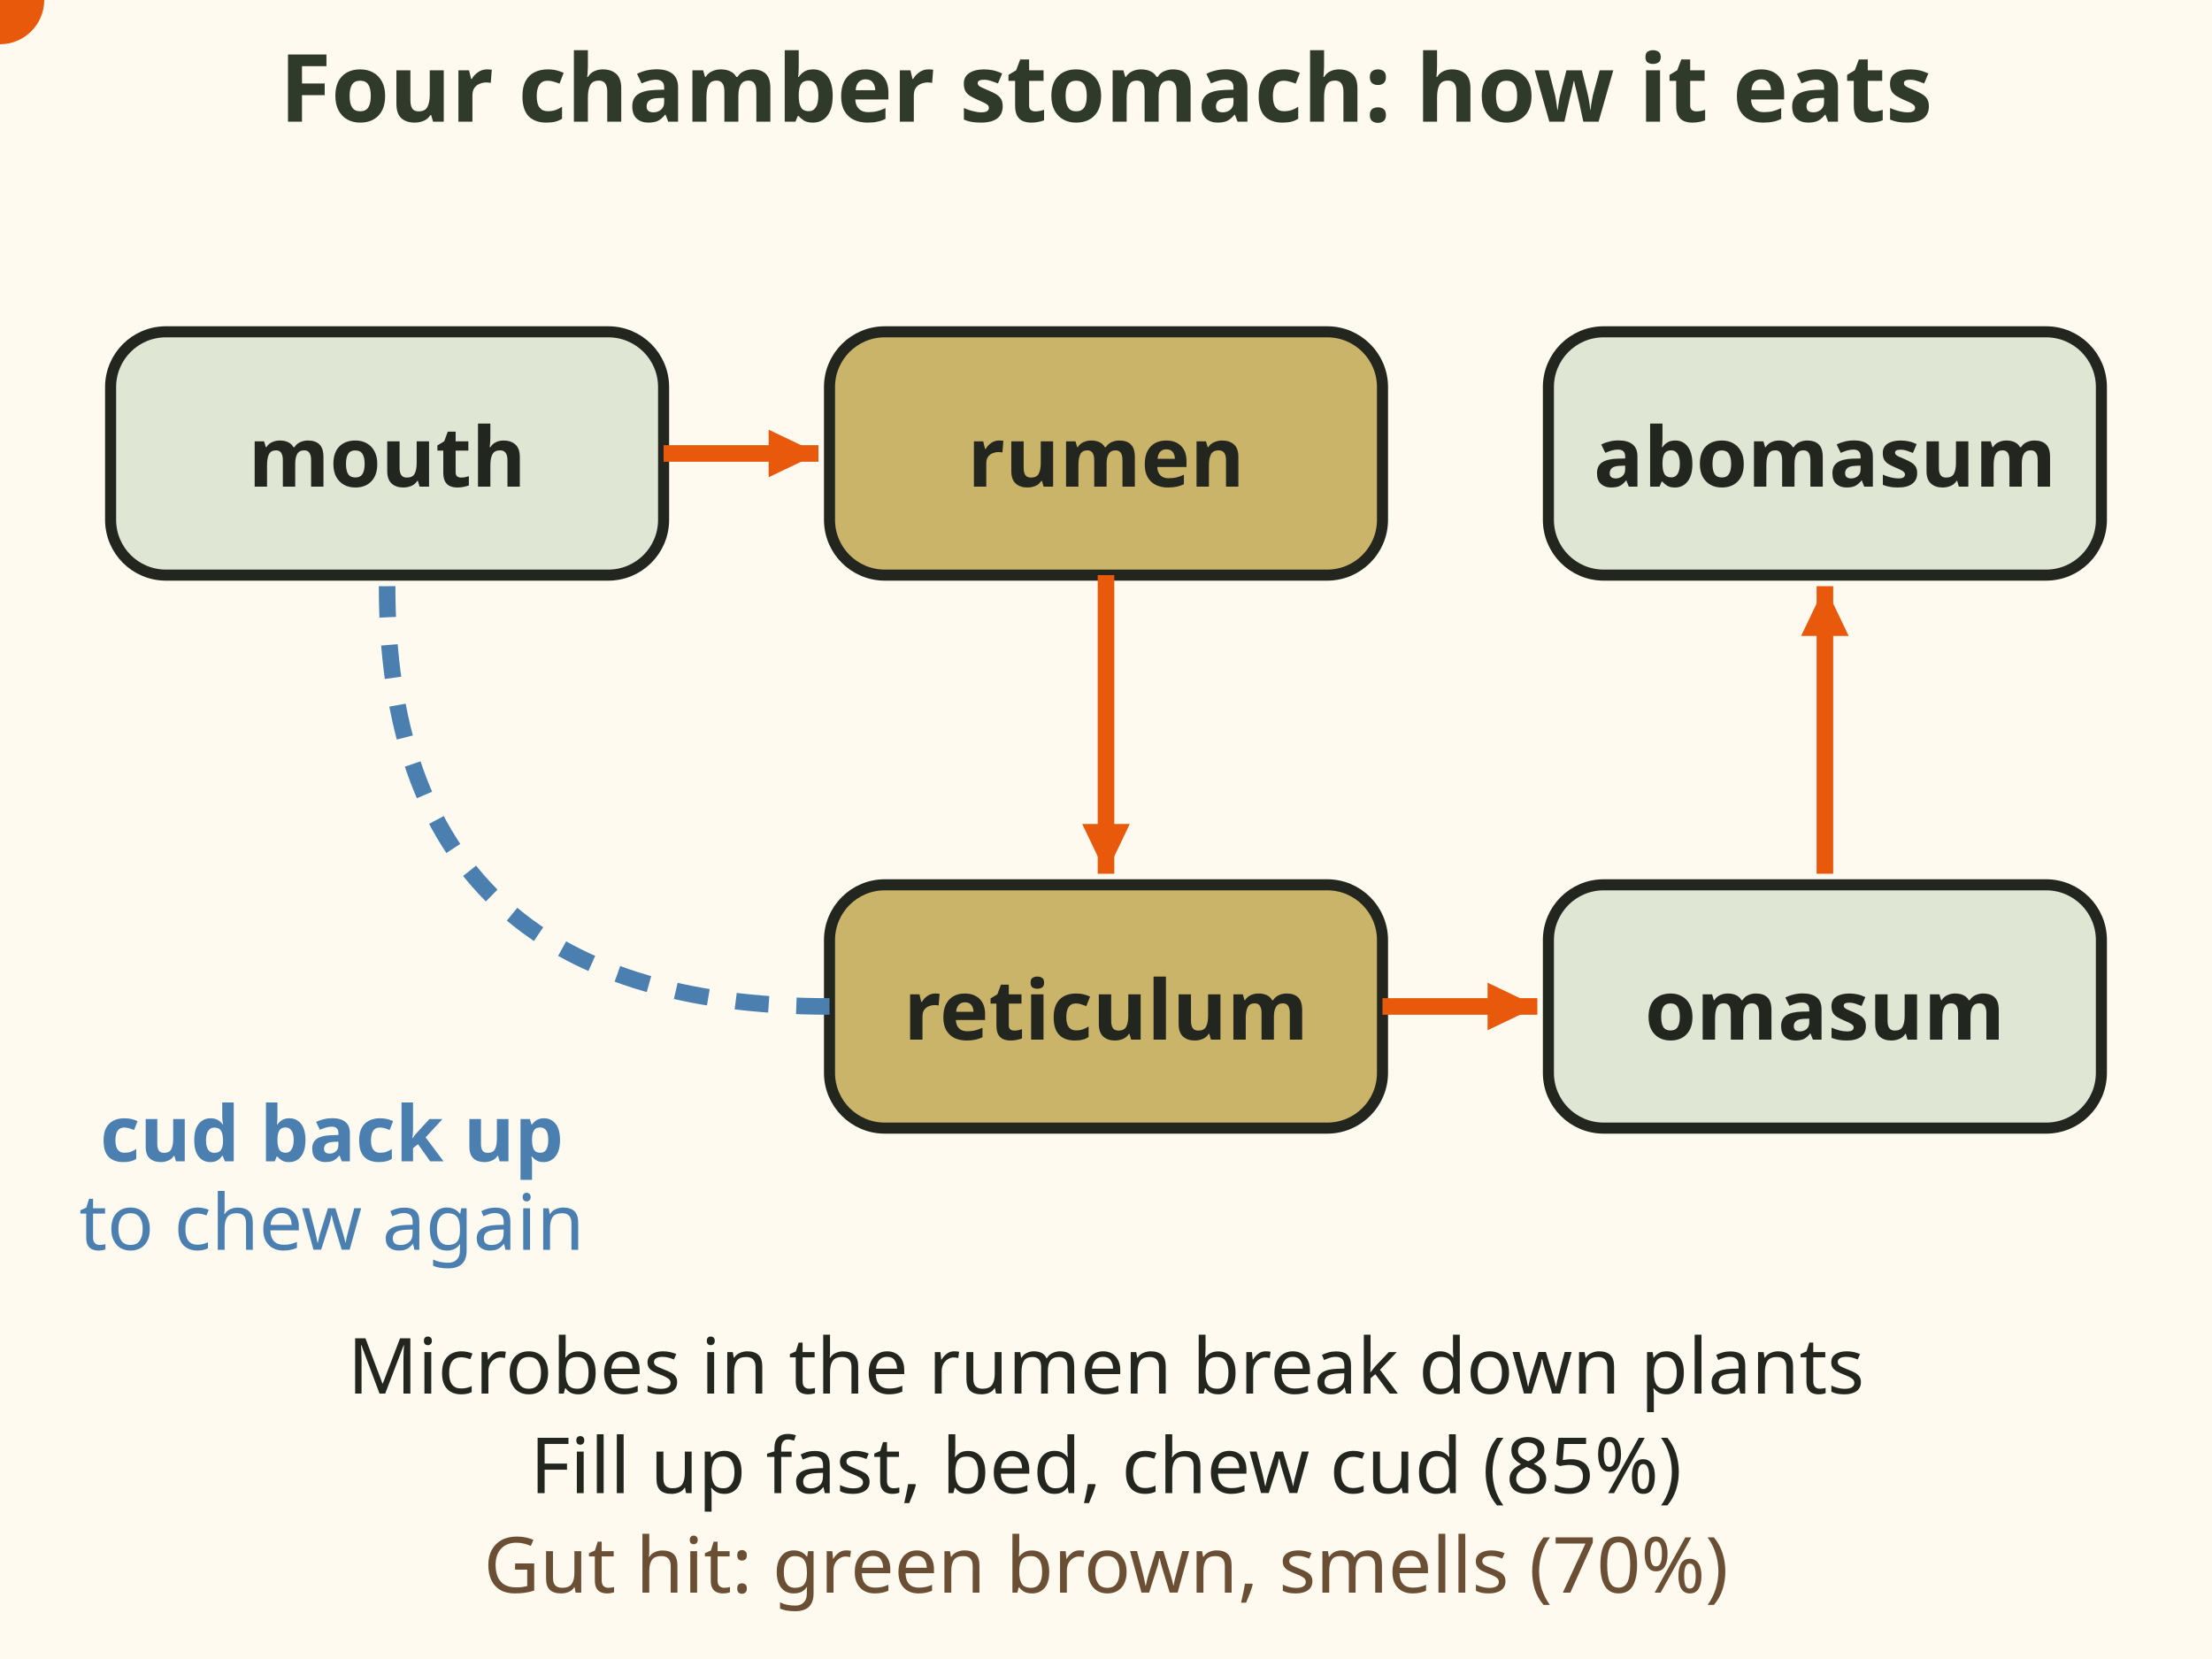
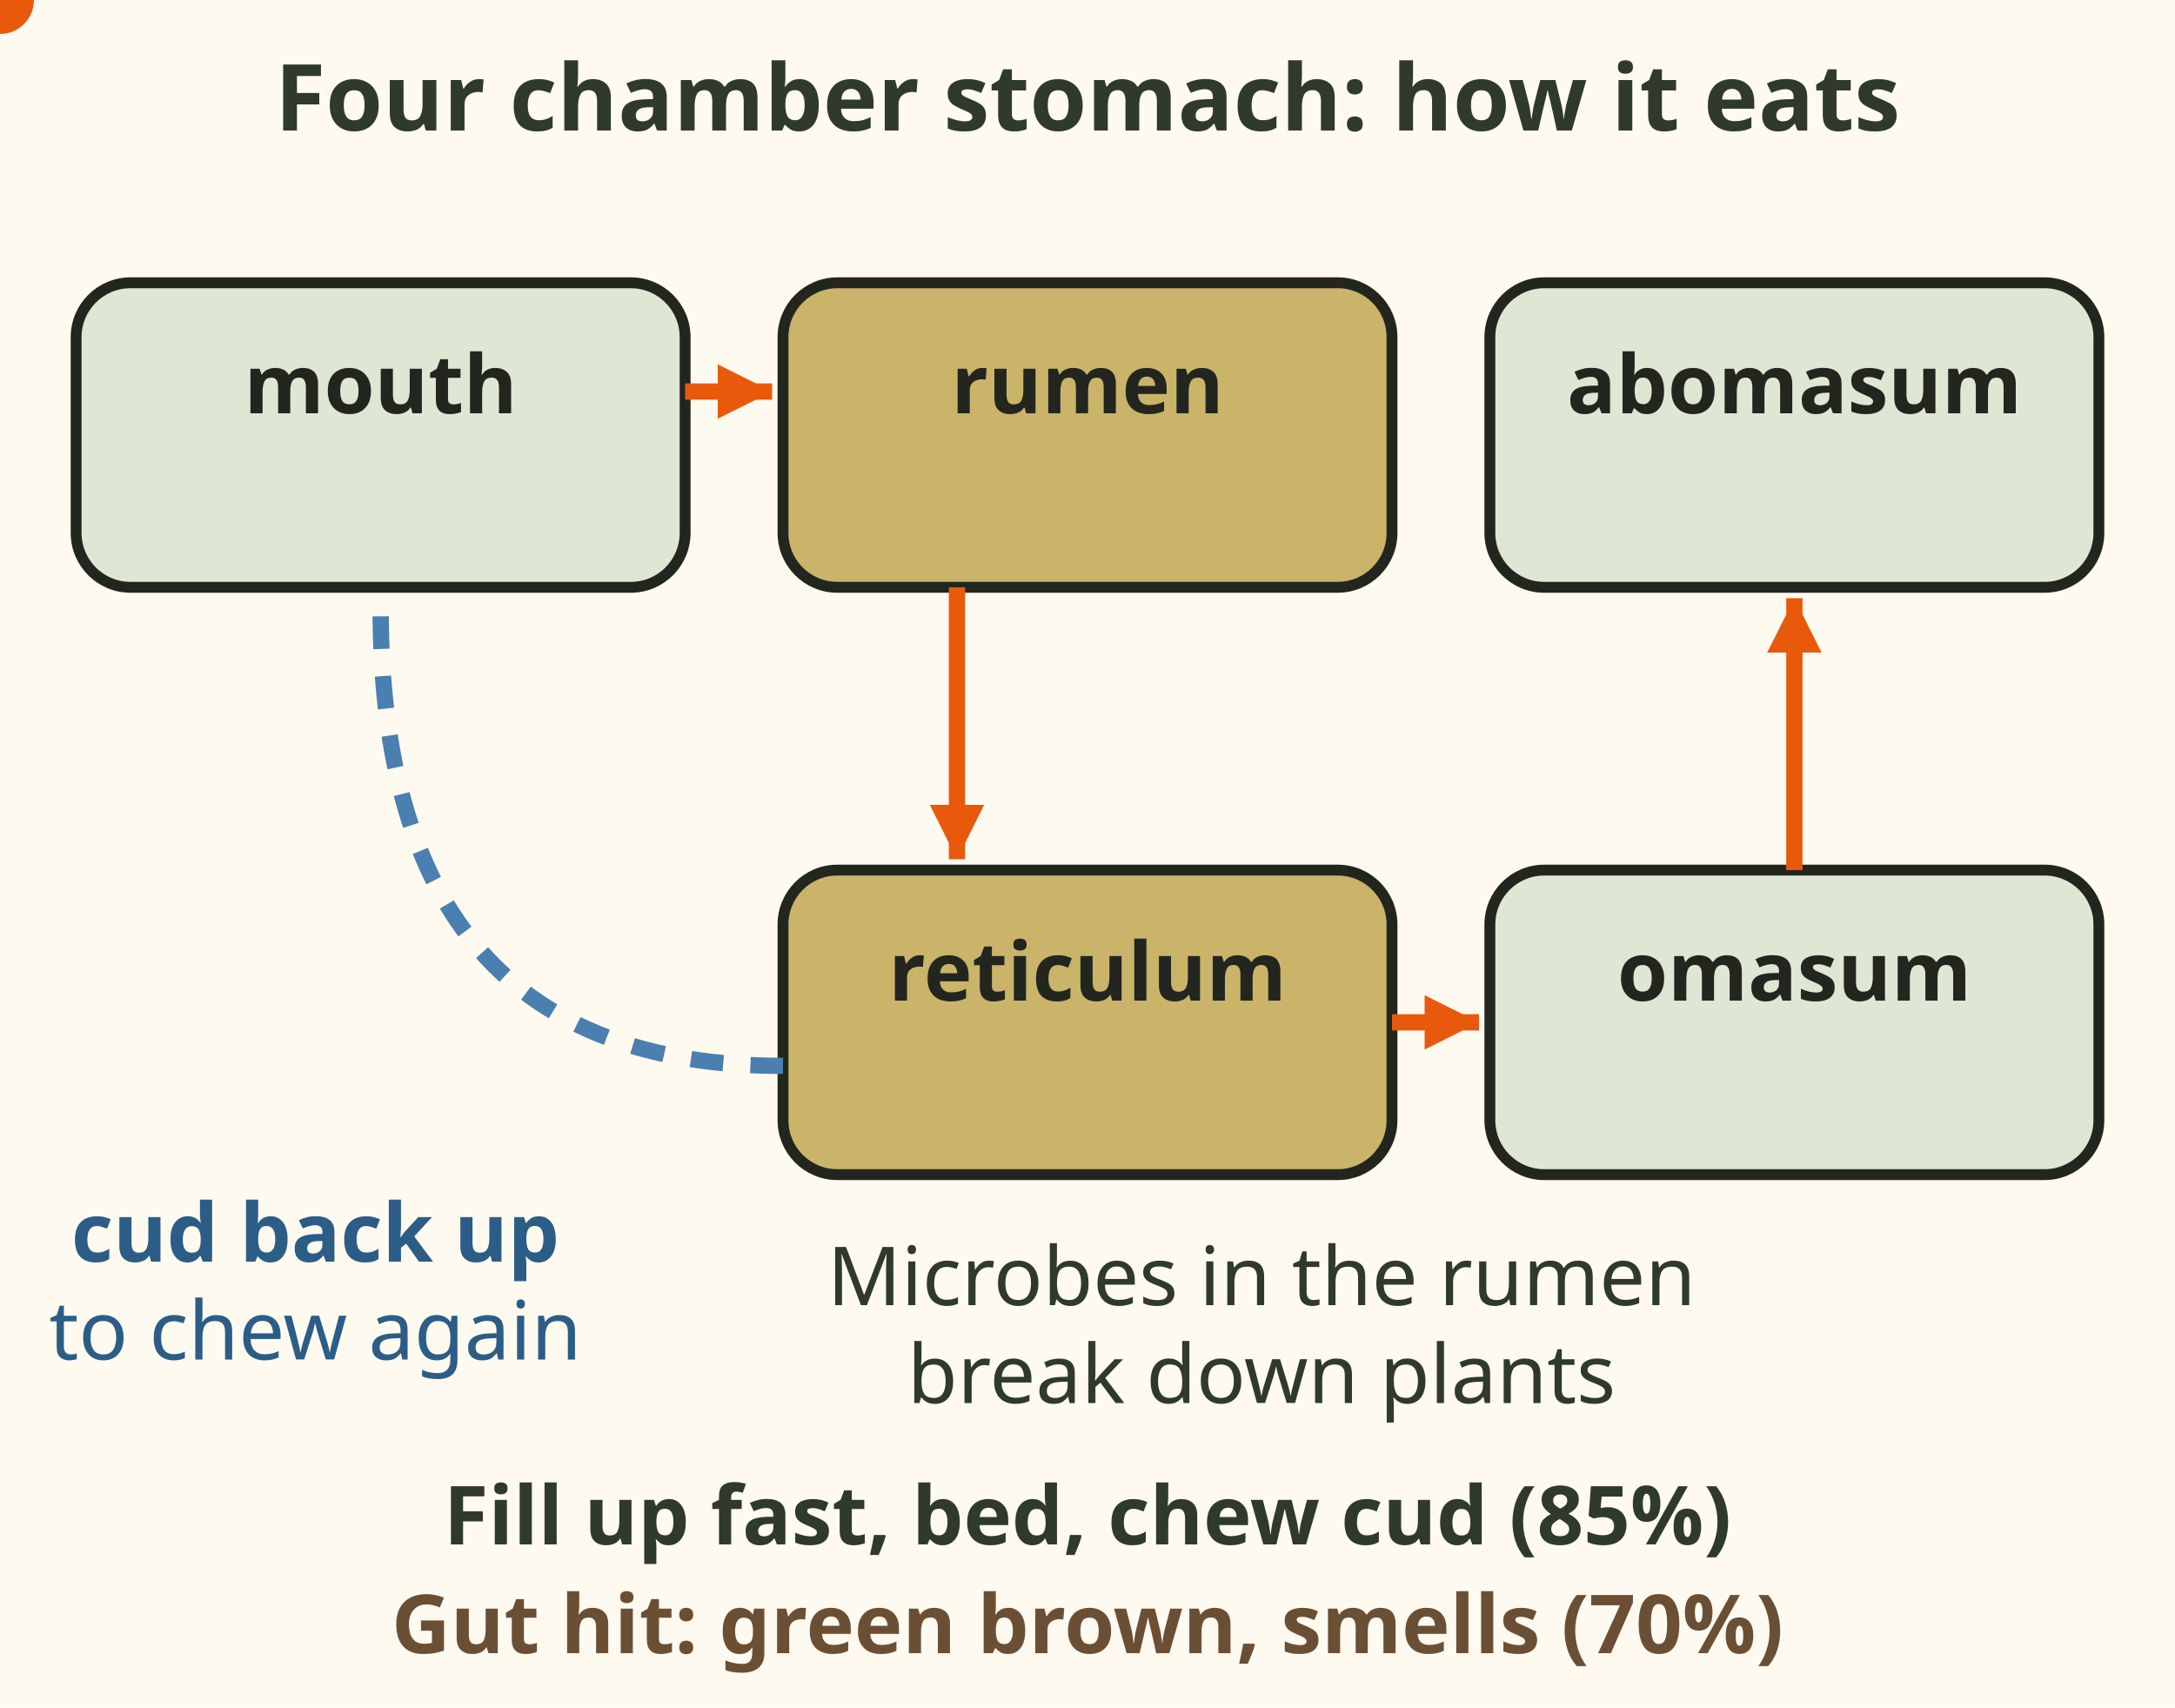
- <svg xmlns="http://www.w3.org/2000/svg" viewBox="0 0 400 300" font-family="sans-serif" role="img" aria-label="Animation: a dot of food loops from the mouth into the rumen and reticulum and back up to the mouth as cud to chew again. Boxes show the four chambers: rumen, reticulum, omasum and abomasum, in order. Microbes in the rumen break down plants. The deer fills up fast, beds, and chews cud. A gut hit leaves green brown matter that smells.">
-   <rect width="400" height="300" fill="#fffaf0" />
-   <text x="200" y="22" font-size="17" fill="#2f3a2b" text-anchor="middle" font-weight="bold">Four chamber stomach: how it eats</text>
-   <rect x="20" y="60" width="100" height="44" rx="10" fill="#dfe6d3" stroke="#23261f" stroke-width="2" />
-   <text x="70" y="88" font-size="15" fill="#23261f" text-anchor="middle" font-weight="bold">mouth</text>
-   <rect x="150" y="60" width="100" height="44" rx="10" fill="#c9b46a" stroke="#23261f" stroke-width="2" />
-   <text x="200" y="88" font-size="15" fill="#23261f" text-anchor="middle" font-weight="bold">rumen</text>
-   <rect x="150" y="160" width="100" height="44" rx="10" fill="#c9b46a" stroke="#23261f" stroke-width="2" />
-   <text x="200" y="188" font-size="15" fill="#23261f" text-anchor="middle" font-weight="bold">reticulum</text>
-   <rect x="280" y="160" width="100" height="44" rx="10" fill="#dfe6d3" stroke="#23261f" stroke-width="2" />
-   <text x="330" y="188" font-size="15" fill="#23261f" text-anchor="middle" font-weight="bold">omasum</text>
-   <rect x="280" y="60" width="100" height="44" rx="10" fill="#dfe6d3" stroke="#23261f" stroke-width="2" />
-   <text x="330" y="88" font-size="15" fill="#23261f" text-anchor="middle" font-weight="bold">abomasum</text>
-   <line x1="120" y1="82" x2="148" y2="82" stroke="#e8590c" stroke-width="3" />
-   <polygon points="148.0,82.0 139.0,86.3 139.0,77.7" fill="#e8590c" />
-   <line x1="200" y1="104" x2="200" y2="158" stroke="#e8590c" stroke-width="3" />
-   <polygon points="200.0,158.0 195.7,149.0 204.3,149.0" fill="#e8590c" />
-   <line x1="250" y1="182" x2="278" y2="182" stroke="#e8590c" stroke-width="3" />
-   <polygon points="278.0,182.0 269.0,186.3 269.0,177.7" fill="#e8590c" />
-   <line x1="330" y1="158" x2="330" y2="106" stroke="#e8590c" stroke-width="3" />
-   <polygon points="330.0,106.0 334.3,115.0 325.7,115.0" fill="#e8590c" />
-   <path d="M150 182 Q 70 182 70 106" fill="none" stroke="#4a7fb0" stroke-width="3" stroke-dasharray="6 5" />
-   <text x="60" y="210" font-size="14" fill="#4a7fb0" text-anchor="middle" font-weight="bold">cud back up</text>
-   <text x="60" y="226" font-size="14" fill="#4a7fb0" text-anchor="middle">to chew again</text>
-   <path d="M70 82 L200 82 L200 182 L100 182 Q 70 182 70 120 L70 82" fill="none" stroke="none" stroke-width="0" id="mmd-rf-loop" />
-   <circle r="8" fill="#e8590c">
+ <svg xmlns="http://www.w3.org/2000/svg" viewBox="0 0 400 314" font-family="sans-serif" role="img" aria-label="Animation: a dot of food loops from the mouth into the rumen and reticulum and back up to the mouth as cud to chew again. Boxes show the four chambers: rumen, reticulum, omasum and abomasum, in order. Microbes in the rumen break down plants. The deer fills up fast, beds, and chews cud, 85 percent. A gut hit leaves green brown matter that smells, 70 percent.">
+   <rect width="400" height="314" fill="#fffaf0" />
+   <text x="200" y="24" font-size="17" font-weight="bold" fill="#2f3a2b" text-anchor="middle">Four chamber stomach: how it eats</text>
+   <rect x="14" y="52" width="112" height="56" rx="10" fill="#dfe6d3" stroke="#23261f" stroke-width="2" />
+   <text x="70" y="76" font-size="15" font-weight="bold" fill="#23261f" text-anchor="middle">mouth</text>
+   <rect x="144" y="52" width="112" height="56" rx="10" fill="#c9b46a" stroke="#23261f" stroke-width="2" />
+   <text x="200" y="76" font-size="15" font-weight="bold" fill="#23261f" text-anchor="middle">rumen</text>
+   <rect x="144" y="160" width="112" height="56" rx="10" fill="#c9b46a" stroke="#23261f" stroke-width="2" />
+   <text x="200" y="184" font-size="15" font-weight="bold" fill="#23261f" text-anchor="middle">reticulum</text>
+   <rect x="274" y="160" width="112" height="56" rx="10" fill="#dfe6d3" stroke="#23261f" stroke-width="2" />
+   <text x="330" y="184" font-size="15" font-weight="bold" fill="#23261f" text-anchor="middle">omasum</text>
+   <rect x="274" y="52" width="112" height="56" rx="10" fill="#dfe6d3" stroke="#23261f" stroke-width="2" />
+   <text x="330" y="76" font-size="15" font-weight="bold" fill="#23261f" text-anchor="middle">abomasum</text>
+   <line x1="126" y1="72" x2="142" y2="72" stroke="#e8590c" stroke-width="3" />
+   <path d="M0 0 l-10 -5 v10z" fill="#e8590c" transform="translate(142 72) rotate(0)" />
+   <line x1="176" y1="108" x2="176" y2="158" stroke="#e8590c" stroke-width="3" />
+   <path d="M0 0 l-10 -5 v10z" fill="#e8590c" transform="translate(176 158) rotate(90)" />
+   <line x1="256" y1="188" x2="272" y2="188" stroke="#e8590c" stroke-width="3" />
+   <path d="M0 0 l-10 -5 v10z" fill="#e8590c" transform="translate(272 188) rotate(0)" />
+   <line x1="330" y1="160" x2="330" y2="110" stroke="#e8590c" stroke-width="3" />
+   <path d="M0 0 l-10 -5 v10z" fill="#e8590c" transform="translate(330 110) rotate(-90)" />
+   <path d="M144 196 Q 70 196 70 112" fill="none" stroke="#4a7fb0" stroke-width="3" stroke-dasharray="6 5" />
+   <text x="58" y="232" font-size="15" font-weight="bold" fill="#2c5d86" text-anchor="middle">cud back up</text>
+   <text x="58" y="250" font-size="15" fill="#2c5d86" text-anchor="middle">to chew again</text>
+   <path d="M70 96 L246 96 L246 196 L100 196 Q 70 196 70 140 L70 96" fill="none" stroke="none" id="mmd-rumen-flow-loop" />
+   <circle r="7" fill="#e8590c" stroke="#fffaf0" stroke-width="1.5">
    <animateMotion dur="6s" repeatCount="indefinite">
-       <mpath href="#mmd-rf-loop" />
+       <mpath href="#mmd-rumen-flow-loop" />
    </animateMotion>
  </circle>
-   <text x="200" y="252" font-size="14" fill="#23261f" text-anchor="middle">Microbes in the rumen break down plants</text>
-   <text x="200" y="270" font-size="14" fill="#23261f" text-anchor="middle">Fill up fast, bed, chew cud (85%)</text>
-   <text x="200" y="288" font-size="14" fill="#6b4f35" text-anchor="middle">Gut hit: green brown, smells (70%)</text>
+   <text x="232" y="240" font-size="15" fill="#2f3a2b" text-anchor="middle">Microbes in the rumen</text>
+   <text x="232" y="258" font-size="15" fill="#2f3a2b" text-anchor="middle">break down plants</text>
+   <text x="200" y="284" font-size="15" font-weight="bold" fill="#2f3a2b" text-anchor="middle">Fill up fast, bed, chew cud (85%)</text>
+   <text x="200" y="304" font-size="15" font-weight="bold" fill="#6b4f35" text-anchor="middle">Gut hit: green brown, smells (70%)</text>
</svg>
